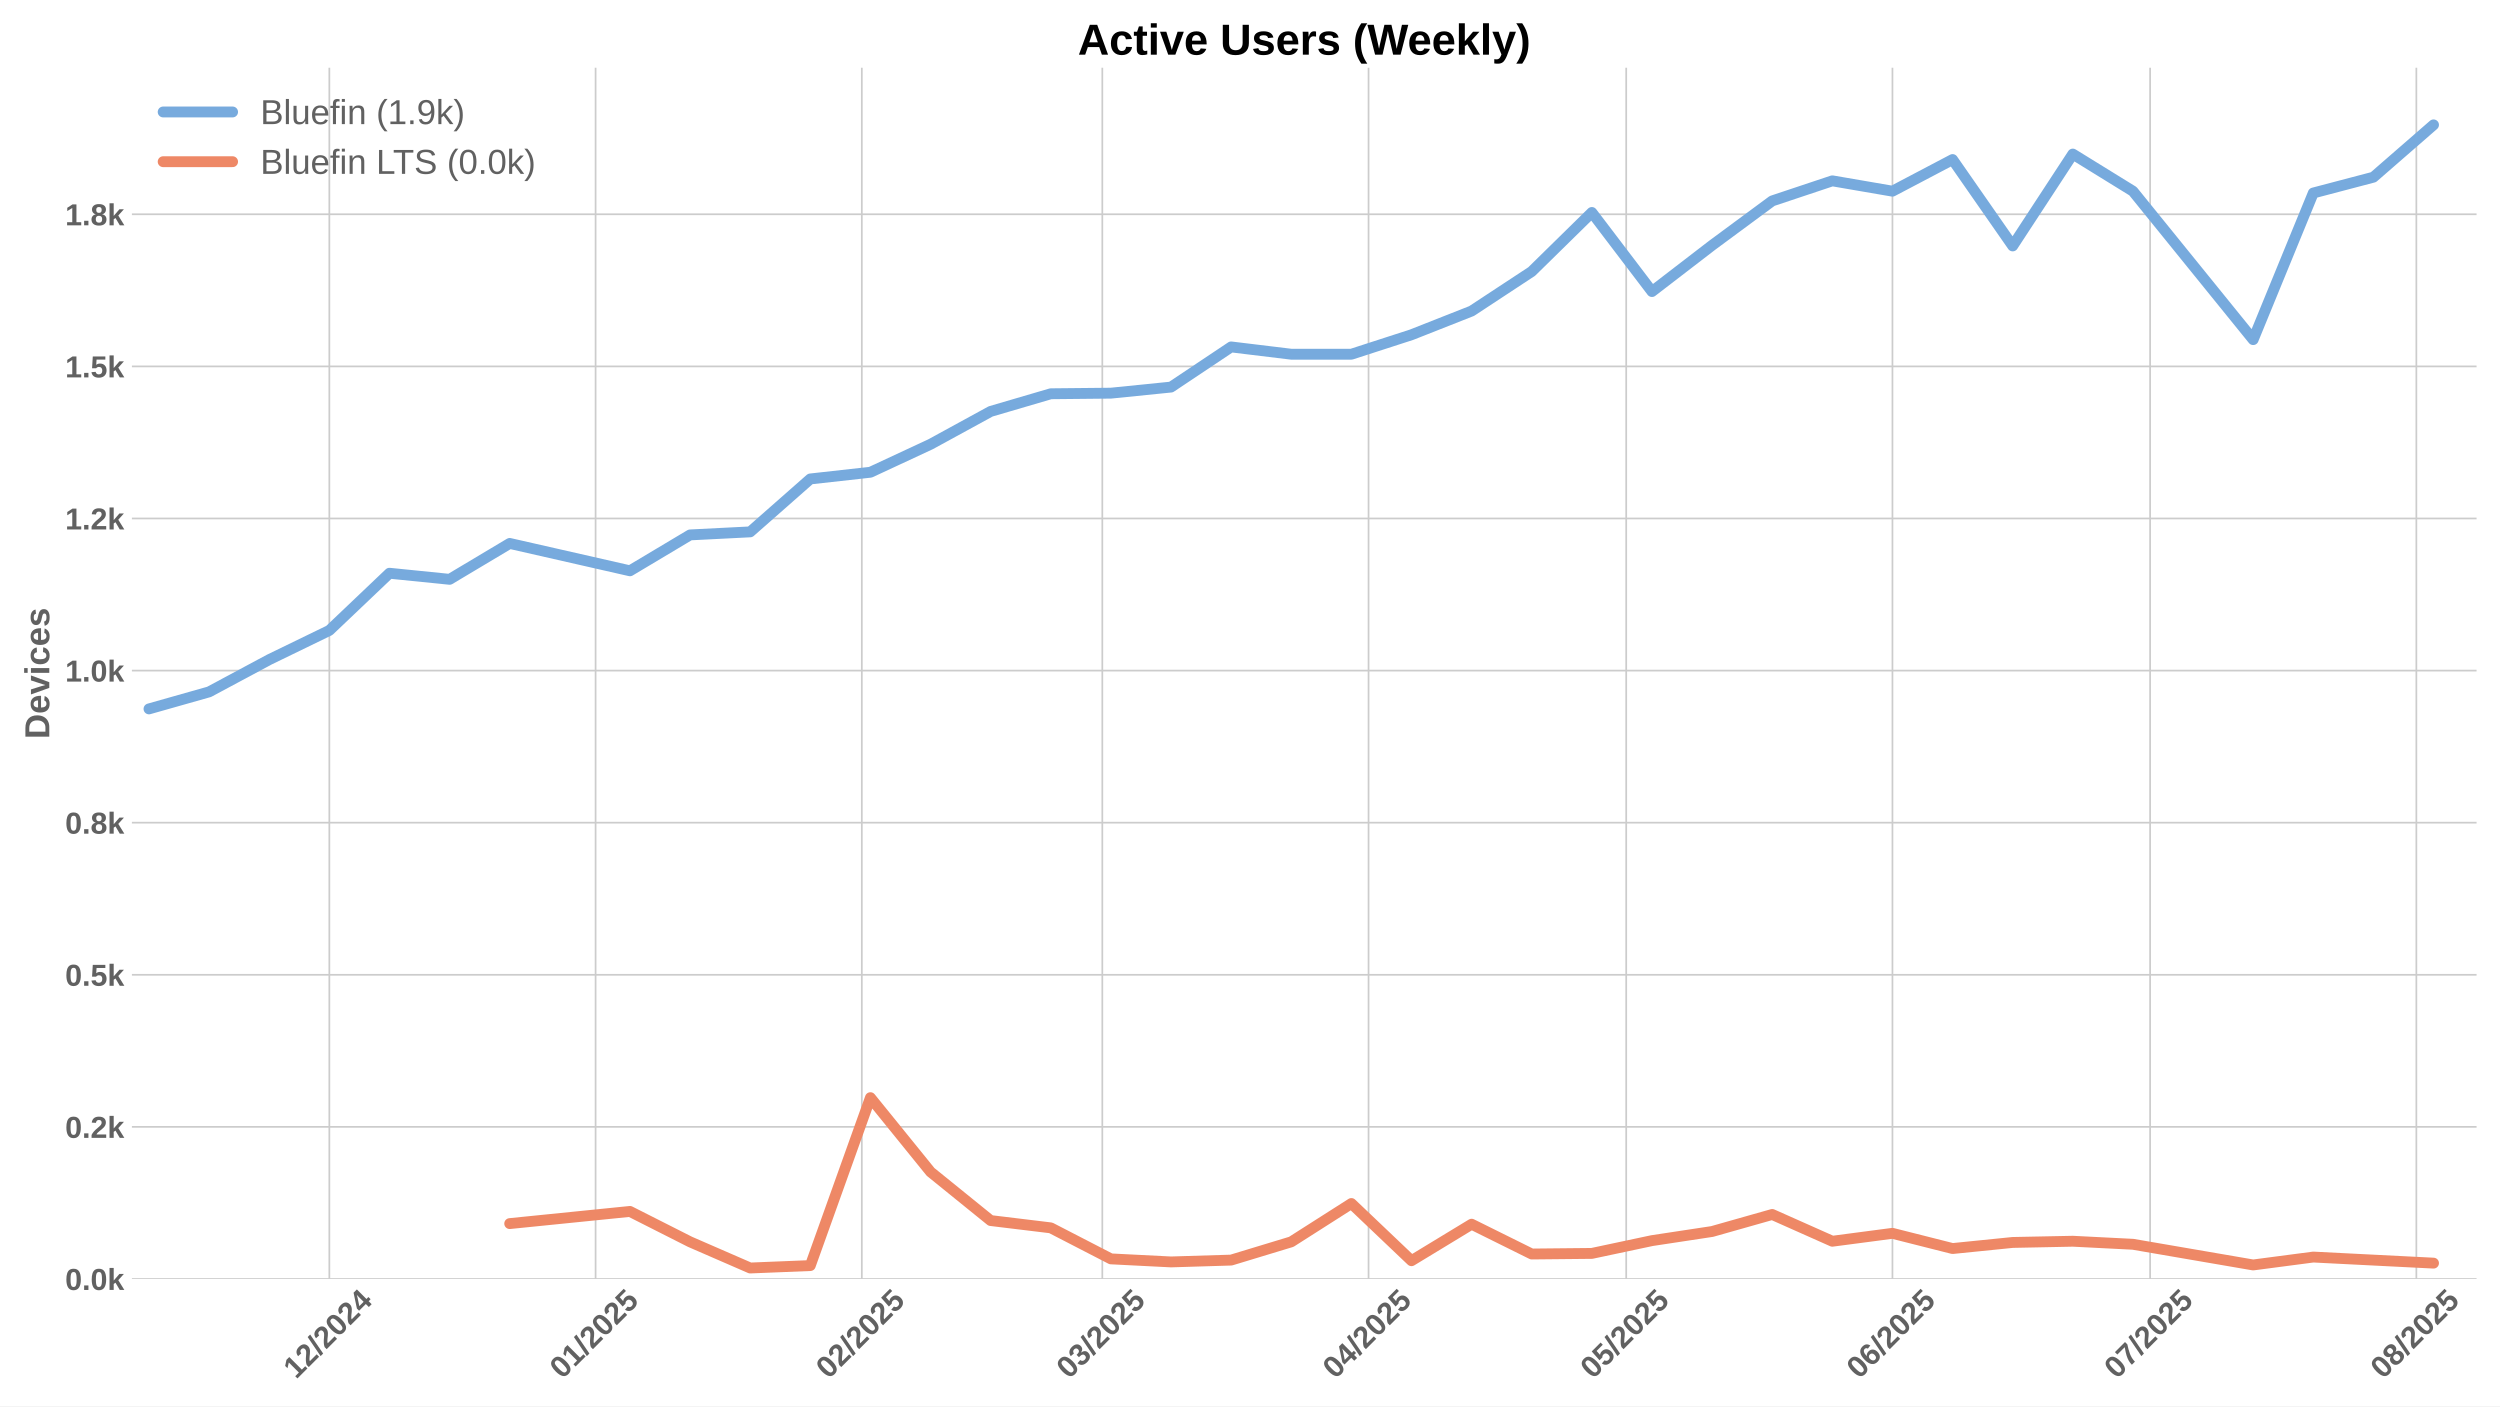
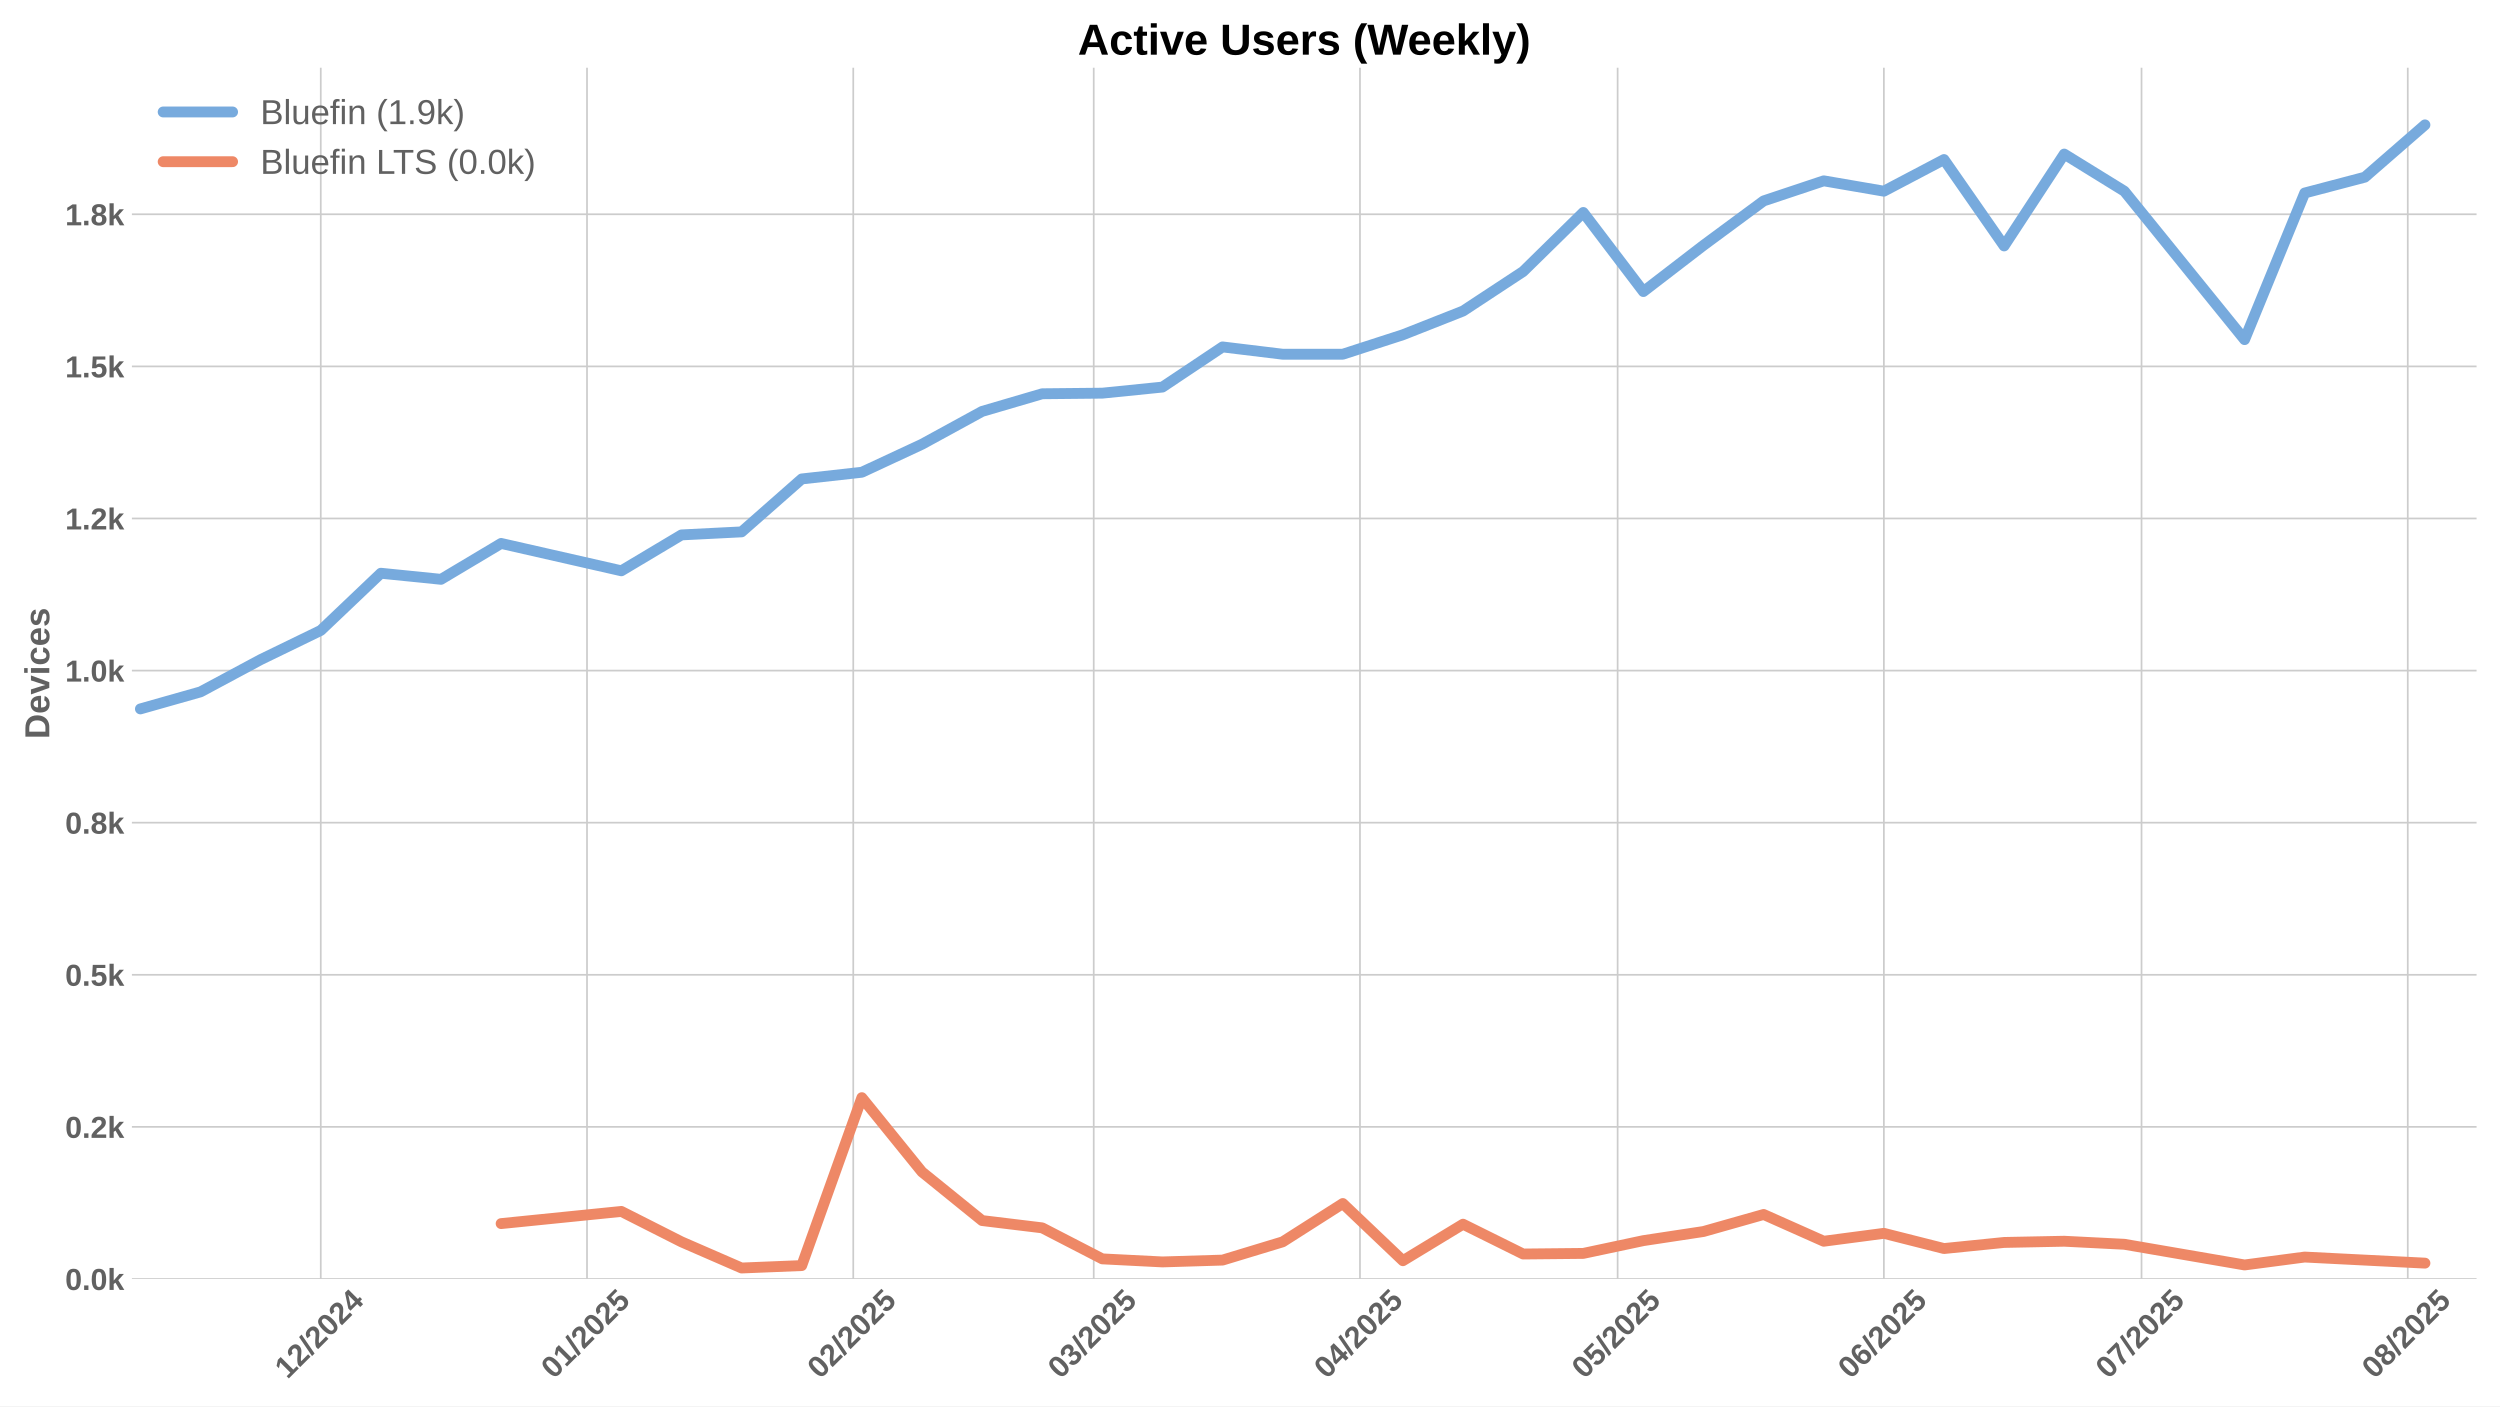
<svg xmlns="http://www.w3.org/2000/svg" xmlns:xlink="http://www.w3.org/1999/xlink" width="1152pt" height="648pt" viewBox="0 0 1152 648" version="1.1">
  <defs>
    <style type="text/css">*{stroke-linejoin: round; stroke-linecap: butt}</style>
  </defs>
  <g id="figure_1">
    <g id="patch_1">
      <path d="M 0 648  L 1152 648  L 1152 0  L 0 0  z " style="fill: #ffffff" />
    </g>
    <g id="axes_1">
      <g id="patch_2">
        <path d="M 60.78 589.343  L 1141.2 589.343  L 1141.2 31.2  L 60.78 31.2  z " style="fill: #ffffff" />
      </g>
      <g id="matplotlib.axis_1">
        <g id="xtick_1">
          <g id="line2d_1">
-             <path d="M 151.761 589.343  L 151.761 31.2  " clip-path="url(#p791be598cd)" style="fill: none; stroke: #cccccc; stroke-width: 0.8; stroke-linecap: round" />
+             <path d="M 147.808 589.343  L 147.808 31.2  " clip-path="url(#p560e3cea81)" style="fill: none; stroke: #cccccc; stroke-width: 0.8; stroke-linecap: round" />
          </g>
          <g id="line2d_2" />
          <g id="text_1">
-             <g style="fill: #616161" transform="translate(136.4311 635.7977) rotate(-45) scale(0.14 -0.14)">
+             <g style="fill: #616161" transform="translate(132.4773 635.7977) rotate(-45) scale(0.14 -0.14)">
              <defs>
                <path id="LiberationSans-Bold-31" d="M 403 0  L 403 653  L 1494 653  L 1494 3656  L 438 2997  L 438 3688  L 1541 4403  L 2372 4403  L 2372 653  L 3381 653  L 3381 0  L 403 0  z " transform="scale(0.015625)" />
                <path id="LiberationSans-Bold-32" d="M 222 0  L 222 609  Q 394 988 711 1347  Q 1028 1706 1509 2097  Q 1972 2472 2158 2715  Q 2344 2959 2344 3194  Q 2344 3769 1766 3769  Q 1484 3769 1336 3617  Q 1188 3466 1144 3163  L 259 3213  Q 334 3825 717 4147  Q 1100 4469 1759 4469  Q 2472 4469 2853 4144  Q 3234 3819 3234 3231  Q 3234 2922 3112 2672  Q 2991 2422 2800 2211  Q 2609 2000 2376 1815  Q 2144 1631 1925 1456  Q 1706 1281 1526 1103  Q 1347 925 1259 722  L 3303 722  L 3303 0  L 222 0  z " transform="scale(0.015625)" />
                <path id="LiberationSans-Bold-2f" d="M 63 -128  L 972 4638  L 1716 4638  L 822 -128  L 63 -128  z " transform="scale(0.015625)" />
                <path id="LiberationSans-Bold-30" d="M 3297 2203  Q 3297 1088 2914 512  Q 2531 -63 1766 -63  Q 253 -63 253 2203  Q 253 2994 418 3494  Q 584 3994 915 4231  Q 1247 4469 1791 4469  Q 2572 4469 2934 3903  Q 3297 3338 3297 2203  z M 2416 2203  Q 2416 2813 2356 3150  Q 2297 3488 2165 3634  Q 2034 3781 1784 3781  Q 1519 3781 1383 3632  Q 1247 3484 1189 3148  Q 1131 2813 1131 2203  Q 1131 1600 1192 1261  Q 1253 922 1386 775  Q 1519 628 1772 628  Q 2022 628 2158 783  Q 2294 938 2355 1278  Q 2416 1619 2416 2203  z " transform="scale(0.015625)" />
                <path id="LiberationSans-Bold-34" d="M 2938 897  L 2938 0  L 2100 0  L 2100 897  L 97 897  L 97 1556  L 1956 4403  L 2938 4403  L 2938 1550  L 3525 1550  L 3525 897  L 2938 897  z M 2100 2991  Q 2100 3159 2111 3356  Q 2122 3553 2128 3609  Q 2047 3434 1834 3103  L 813 1550  L 2100 1550  L 2100 2991  z " transform="scale(0.015625)" />
              </defs>
              <use xlink:href="#LiberationSans-Bold-31" />
              <use xlink:href="#LiberationSans-Bold-32" transform="translate(55.61523 0)" />
              <use xlink:href="#LiberationSans-Bold-2f" transform="translate(111.2305 0)" />
              <use xlink:href="#LiberationSans-Bold-32" transform="translate(139.0137 0)" />
              <use xlink:href="#LiberationSans-Bold-30" transform="translate(194.6289 0)" />
              <use xlink:href="#LiberationSans-Bold-32" transform="translate(250.2441 0)" />
              <use xlink:href="#LiberationSans-Bold-34" transform="translate(305.8594 0)" />
            </g>
          </g>
        </g>
        <g id="xtick_2">
          <g id="line2d_3">
-             <path d="M 274.446 589.343  L 274.446 31.2  " clip-path="url(#p791be598cd)" style="fill: none; stroke: #cccccc; stroke-width: 0.8; stroke-linecap: round" />
+             <path d="M 270.493 589.343  L 270.493 31.2  " clip-path="url(#p560e3cea81)" style="fill: none; stroke: #cccccc; stroke-width: 0.8; stroke-linecap: round" />
          </g>
          <g id="line2d_4" />
          <g id="text_2">
-             <g style="fill: #616161" transform="translate(259.1161 635.7977) rotate(-45) scale(0.14 -0.14)">
+             <g style="fill: #616161" transform="translate(255.1623 635.7977) rotate(-45) scale(0.14 -0.14)">
              <defs>
                <path id="LiberationSans-Bold-35" d="M 3381 1466  Q 3381 766 2945 351  Q 2509 -63 1750 -63  Q 1088 -63 689 235  Q 291 534 197 1100  L 1075 1172  Q 1144 891 1319 762  Q 1494 634 1759 634  Q 2088 634 2283 843  Q 2478 1053 2478 1447  Q 2478 1794 2293 2001  Q 2109 2209 1778 2209  Q 1413 2209 1181 1925  L 325 1925  L 478 4403  L 3125 4403  L 3125 3750  L 1275 3750  L 1203 2638  Q 1522 2919 2000 2919  Q 2628 2919 3004 2528  Q 3381 2138 3381 1466  z " transform="scale(0.015625)" />
              </defs>
              <use xlink:href="#LiberationSans-Bold-30" />
              <use xlink:href="#LiberationSans-Bold-31" transform="translate(55.61523 0)" />
              <use xlink:href="#LiberationSans-Bold-2f" transform="translate(111.2305 0)" />
              <use xlink:href="#LiberationSans-Bold-32" transform="translate(139.0137 0)" />
              <use xlink:href="#LiberationSans-Bold-30" transform="translate(194.6289 0)" />
              <use xlink:href="#LiberationSans-Bold-32" transform="translate(250.2441 0)" />
              <use xlink:href="#LiberationSans-Bold-35" transform="translate(305.8594 0)" />
            </g>
          </g>
        </g>
        <g id="xtick_3">
          <g id="line2d_5">
-             <path d="M 397.131 589.343  L 397.131 31.2  " clip-path="url(#p791be598cd)" style="fill: none; stroke: #cccccc; stroke-width: 0.8; stroke-linecap: round" />
+             <path d="M 393.178 589.343  L 393.178 31.2  " clip-path="url(#p560e3cea81)" style="fill: none; stroke: #cccccc; stroke-width: 0.8; stroke-linecap: round" />
          </g>
          <g id="line2d_6" />
          <g id="text_3">
-             <g style="fill: #616161" transform="translate(381.8012 635.7977) rotate(-45) scale(0.14 -0.14)">
+             <g style="fill: #616161" transform="translate(377.8474 635.7977) rotate(-45) scale(0.14 -0.14)">
              <use xlink:href="#LiberationSans-Bold-30" />
              <use xlink:href="#LiberationSans-Bold-32" transform="translate(55.61523 0)" />
              <use xlink:href="#LiberationSans-Bold-2f" transform="translate(111.2305 0)" />
              <use xlink:href="#LiberationSans-Bold-32" transform="translate(139.0137 0)" />
              <use xlink:href="#LiberationSans-Bold-30" transform="translate(194.6289 0)" />
              <use xlink:href="#LiberationSans-Bold-32" transform="translate(250.2441 0)" />
              <use xlink:href="#LiberationSans-Bold-35" transform="translate(305.8594 0)" />
            </g>
          </g>
        </g>
        <g id="xtick_4">
          <g id="line2d_7">
-             <path d="M 507.944 589.343  L 507.944 31.2  " clip-path="url(#p791be598cd)" style="fill: none; stroke: #cccccc; stroke-width: 0.8; stroke-linecap: round" />
+             <path d="M 503.99 589.343  L 503.99 31.2  " clip-path="url(#p560e3cea81)" style="fill: none; stroke: #cccccc; stroke-width: 0.8; stroke-linecap: round" />
          </g>
          <g id="line2d_8" />
          <g id="text_4">
-             <g style="fill: #616161" transform="translate(492.6135 635.7977) rotate(-45) scale(0.14 -0.14)">
+             <g style="fill: #616161" transform="translate(488.6597 635.7977) rotate(-45) scale(0.14 -0.14)">
              <defs>
                <path id="LiberationSans-Bold-33" d="M 3328 1222  Q 3328 603 2922 265  Q 2516 -72 1766 -72  Q 1056 -72 637 254  Q 219 581 147 1197  L 1041 1275  Q 1125 641 1763 641  Q 2078 641 2253 797  Q 2428 953 2428 1275  Q 2428 1569 2215 1725  Q 2003 1881 1584 1881  L 1278 1881  L 1278 2591  L 1566 2591  Q 1944 2591 2134 2745  Q 2325 2900 2325 3188  Q 2325 3459 2173 3614  Q 2022 3769 1731 3769  Q 1459 3769 1292 3619  Q 1125 3469 1100 3194  L 222 3256  Q 291 3825 694 4147  Q 1097 4469 1747 4469  Q 2438 4469 2827 4158  Q 3216 3847 3216 3297  Q 3216 2884 2973 2618  Q 2731 2353 2275 2266  L 2275 2253  Q 2781 2194 3054 1920  Q 3328 1647 3328 1222  z " transform="scale(0.015625)" />
              </defs>
              <use xlink:href="#LiberationSans-Bold-30" />
              <use xlink:href="#LiberationSans-Bold-33" transform="translate(55.61523 0)" />
              <use xlink:href="#LiberationSans-Bold-2f" transform="translate(111.2305 0)" />
              <use xlink:href="#LiberationSans-Bold-32" transform="translate(139.0137 0)" />
              <use xlink:href="#LiberationSans-Bold-30" transform="translate(194.6289 0)" />
              <use xlink:href="#LiberationSans-Bold-32" transform="translate(250.2441 0)" />
              <use xlink:href="#LiberationSans-Bold-35" transform="translate(305.8594 0)" />
            </g>
          </g>
        </g>
        <g id="xtick_5">
          <g id="line2d_9">
-             <path d="M 630.629 589.343  L 630.629 31.2  " clip-path="url(#p791be598cd)" style="fill: none; stroke: #cccccc; stroke-width: 0.8; stroke-linecap: round" />
+             <path d="M 626.675 589.343  L 626.675 31.2  " clip-path="url(#p560e3cea81)" style="fill: none; stroke: #cccccc; stroke-width: 0.8; stroke-linecap: round" />
          </g>
          <g id="line2d_10" />
          <g id="text_5">
-             <g style="fill: #616161" transform="translate(615.2985 635.7977) rotate(-45) scale(0.14 -0.14)">
+             <g style="fill: #616161" transform="translate(611.3447 635.7977) rotate(-45) scale(0.14 -0.14)">
              <use xlink:href="#LiberationSans-Bold-30" />
              <use xlink:href="#LiberationSans-Bold-34" transform="translate(55.61523 0)" />
              <use xlink:href="#LiberationSans-Bold-2f" transform="translate(111.2305 0)" />
              <use xlink:href="#LiberationSans-Bold-32" transform="translate(139.0137 0)" />
              <use xlink:href="#LiberationSans-Bold-30" transform="translate(194.6289 0)" />
              <use xlink:href="#LiberationSans-Bold-32" transform="translate(250.2441 0)" />
              <use xlink:href="#LiberationSans-Bold-35" transform="translate(305.8594 0)" />
            </g>
          </g>
        </g>
        <g id="xtick_6">
          <g id="line2d_11">
-             <path d="M 749.356 589.343  L 749.356 31.2  " clip-path="url(#p791be598cd)" style="fill: none; stroke: #cccccc; stroke-width: 0.8; stroke-linecap: round" />
+             <path d="M 745.402 589.343  L 745.402 31.2  " clip-path="url(#p560e3cea81)" style="fill: none; stroke: #cccccc; stroke-width: 0.8; stroke-linecap: round" />
          </g>
          <g id="line2d_12" />
          <g id="text_6">
-             <g style="fill: #616161" transform="translate(734.026 635.7977) rotate(-45) scale(0.14 -0.14)">
+             <g style="fill: #616161" transform="translate(730.0722 635.7977) rotate(-45) scale(0.14 -0.14)">
              <use xlink:href="#LiberationSans-Bold-30" />
              <use xlink:href="#LiberationSans-Bold-35" transform="translate(55.61523 0)" />
              <use xlink:href="#LiberationSans-Bold-2f" transform="translate(111.2305 0)" />
              <use xlink:href="#LiberationSans-Bold-32" transform="translate(139.0137 0)" />
              <use xlink:href="#LiberationSans-Bold-30" transform="translate(194.6289 0)" />
              <use xlink:href="#LiberationSans-Bold-32" transform="translate(250.2441 0)" />
              <use xlink:href="#LiberationSans-Bold-35" transform="translate(305.8594 0)" />
            </g>
          </g>
        </g>
        <g id="xtick_7">
          <g id="line2d_13">
-             <path d="M 872.041 589.343  L 872.041 31.2  " clip-path="url(#p791be598cd)" style="fill: none; stroke: #cccccc; stroke-width: 0.8; stroke-linecap: round" />
+             <path d="M 868.088 589.343  L 868.088 31.2  " clip-path="url(#p560e3cea81)" style="fill: none; stroke: #cccccc; stroke-width: 0.8; stroke-linecap: round" />
          </g>
          <g id="line2d_14" />
          <g id="text_7">
-             <g style="fill: #616161" transform="translate(856.7111 635.7977) rotate(-45) scale(0.14 -0.14)">
+             <g style="fill: #616161" transform="translate(852.7573 635.7977) rotate(-45) scale(0.14 -0.14)">
              <defs>
                <path id="LiberationSans-Bold-36" d="M 3328 1441  Q 3328 738 2934 337  Q 2541 -63 1847 -63  Q 1069 -63 651 482  Q 234 1028 234 2100  Q 234 3278 657 3873  Q 1081 4469 1869 4469  Q 2428 4469 2751 4222  Q 3075 3975 3209 3456  L 2381 3341  Q 2263 3775 1850 3775  Q 1497 3775 1295 3422  Q 1094 3069 1094 2350  Q 1234 2584 1484 2709  Q 1734 2834 2050 2834  Q 2641 2834 2984 2459  Q 3328 2084 3328 1441  z M 2447 1416  Q 2447 1791 2273 1989  Q 2100 2188 1797 2188  Q 1506 2188 1331 2002  Q 1156 1816 1156 1509  Q 1156 1125 1339 873  Q 1522 622 1819 622  Q 2116 622 2281 833  Q 2447 1044 2447 1416  z " transform="scale(0.015625)" />
              </defs>
              <use xlink:href="#LiberationSans-Bold-30" />
              <use xlink:href="#LiberationSans-Bold-36" transform="translate(55.61523 0)" />
              <use xlink:href="#LiberationSans-Bold-2f" transform="translate(111.2305 0)" />
              <use xlink:href="#LiberationSans-Bold-32" transform="translate(139.0137 0)" />
              <use xlink:href="#LiberationSans-Bold-30" transform="translate(194.6289 0)" />
              <use xlink:href="#LiberationSans-Bold-32" transform="translate(250.2441 0)" />
              <use xlink:href="#LiberationSans-Bold-35" transform="translate(305.8594 0)" />
            </g>
          </g>
        </g>
        <g id="xtick_8">
          <g id="line2d_15">
-             <path d="M 990.769 589.343  L 990.769 31.2  " clip-path="url(#p791be598cd)" style="fill: none; stroke: #cccccc; stroke-width: 0.8; stroke-linecap: round" />
+             <path d="M 986.815 589.343  L 986.815 31.2  " clip-path="url(#p560e3cea81)" style="fill: none; stroke: #cccccc; stroke-width: 0.8; stroke-linecap: round" />
          </g>
          <g id="line2d_16" />
          <g id="text_8">
-             <g style="fill: #616161" transform="translate(975.4385 635.7977) rotate(-45) scale(0.14 -0.14)">
+             <g style="fill: #616161" transform="translate(971.4847 635.7977) rotate(-45) scale(0.14 -0.14)">
              <defs>
                <path id="LiberationSans-Bold-37" d="M 3278 3706  Q 2981 3238 2717 2797  Q 2453 2356 2256 1911  Q 2059 1466 1945 995  Q 1831 525 1831 0  L 916 0  Q 916 550 1059 1064  Q 1203 1578 1475 2111  Q 1747 2644 2463 3681  L 275 3681  L 275 4403  L 3278 4403  L 3278 3706  z " transform="scale(0.015625)" />
              </defs>
              <use xlink:href="#LiberationSans-Bold-30" />
              <use xlink:href="#LiberationSans-Bold-37" transform="translate(55.61523 0)" />
              <use xlink:href="#LiberationSans-Bold-2f" transform="translate(111.2305 0)" />
              <use xlink:href="#LiberationSans-Bold-32" transform="translate(139.0137 0)" />
              <use xlink:href="#LiberationSans-Bold-30" transform="translate(194.6289 0)" />
              <use xlink:href="#LiberationSans-Bold-32" transform="translate(250.2441 0)" />
              <use xlink:href="#LiberationSans-Bold-35" transform="translate(305.8594 0)" />
            </g>
          </g>
        </g>
        <g id="xtick_9">
          <g id="line2d_17">
-             <path d="M 1113.454 589.343  L 1113.454 31.2  " clip-path="url(#p791be598cd)" style="fill: none; stroke: #cccccc; stroke-width: 0.8; stroke-linecap: round" />
+             <path d="M 1109.5 589.343  L 1109.5 31.2  " clip-path="url(#p560e3cea81)" style="fill: none; stroke: #cccccc; stroke-width: 0.8; stroke-linecap: round" />
          </g>
          <g id="line2d_18" />
          <g id="text_9">
-             <g style="fill: #616161" transform="translate(1098.124 635.7977) rotate(-45) scale(0.14 -0.14)">
+             <g style="fill: #616161" transform="translate(1094.17 635.7977) rotate(-45) scale(0.14 -0.14)">
              <defs>
                <path id="LiberationSans-Bold-38" d="M 3363 1241  Q 3363 622 2953 279  Q 2544 -63 1784 -63  Q 1031 -63 617 278  Q 203 619 203 1234  Q 203 1656 447 1945  Q 691 2234 1100 2303  L 1100 2316  Q 744 2394 525 2669  Q 306 2944 306 3303  Q 306 3844 689 4156  Q 1072 4469 1772 4469  Q 2488 4469 2870 4164  Q 3253 3859 3253 3297  Q 3253 2938 3036 2666  Q 2819 2394 2453 2322  L 2453 2309  Q 2878 2241 3120 1961  Q 3363 1681 3363 1241  z M 2350 3250  Q 2350 3563 2206 3708  Q 2063 3853 1772 3853  Q 1203 3853 1203 3250  Q 1203 2619 1778 2619  Q 2066 2619 2208 2766  Q 2350 2913 2350 3250  z M 2453 1313  Q 2453 2003 1766 2003  Q 1447 2003 1276 1822  Q 1106 1641 1106 1300  Q 1106 913 1275 734  Q 1444 556 1791 556  Q 2131 556 2292 734  Q 2453 913 2453 1313  z " transform="scale(0.015625)" />
              </defs>
              <use xlink:href="#LiberationSans-Bold-30" />
              <use xlink:href="#LiberationSans-Bold-38" transform="translate(55.61523 0)" />
              <use xlink:href="#LiberationSans-Bold-2f" transform="translate(111.2305 0)" />
              <use xlink:href="#LiberationSans-Bold-32" transform="translate(139.0137 0)" />
              <use xlink:href="#LiberationSans-Bold-30" transform="translate(194.6289 0)" />
              <use xlink:href="#LiberationSans-Bold-32" transform="translate(250.2441 0)" />
              <use xlink:href="#LiberationSans-Bold-35" transform="translate(305.8594 0)" />
            </g>
          </g>
        </g>
      </g>
      <g id="matplotlib.axis_2">
        <g id="ytick_1">
          <g id="line2d_19">
-             <path d="M 60.78 589.343  L 1141.2 589.343  " clip-path="url(#p791be598cd)" style="fill: none; stroke: #cccccc; stroke-width: 0.8; stroke-linecap: round" />
+             <path d="M 60.78 589.343  L 1141.2 589.343  " clip-path="url(#p560e3cea81)" style="fill: none; stroke: #cccccc; stroke-width: 0.8; stroke-linecap: round" />
          </g>
          <g id="line2d_20" />
          <g id="text_10">
            <g style="fill: #616161" transform="translate(30.03469 594.416) scale(0.14 -0.14)">
              <defs>
                <path id="LiberationSans-Bold-2e" d="M 434 0  L 434 953  L 1338 953  L 1338 0  L 434 0  z " transform="scale(0.015625)" />
                <path id="LiberationSans-Bold-6b" d="M 2606 0  L 1703 1531  L 1325 1269  L 1325 0  L 447 0  L 447 4638  L 1325 4638  L 1325 1981  L 2531 3381  L 3475 3381  L 2288 2063  L 3566 0  L 2606 0  z " transform="scale(0.015625)" />
              </defs>
              <use xlink:href="#LiberationSans-Bold-30" />
              <use xlink:href="#LiberationSans-Bold-2e" transform="translate(55.61523 0)" />
              <use xlink:href="#LiberationSans-Bold-30" transform="translate(83.39844 0)" />
              <use xlink:href="#LiberationSans-Bold-6b" transform="translate(139.0137 0)" />
            </g>
          </g>
        </g>
        <g id="ytick_2">
          <g id="line2d_21">
-             <path d="M 60.78 519.258  L 1141.2 519.258  " clip-path="url(#p791be598cd)" style="fill: none; stroke: #cccccc; stroke-width: 0.8; stroke-linecap: round" />
+             <path d="M 60.78 519.258  L 1141.2 519.258  " clip-path="url(#p560e3cea81)" style="fill: none; stroke: #cccccc; stroke-width: 0.8; stroke-linecap: round" />
          </g>
          <g id="line2d_22" />
          <g id="text_11">
            <g style="fill: #616161" transform="translate(30.03469 524.331) scale(0.14 -0.14)">
              <use xlink:href="#LiberationSans-Bold-30" />
              <use xlink:href="#LiberationSans-Bold-2e" transform="translate(55.61523 0)" />
              <use xlink:href="#LiberationSans-Bold-32" transform="translate(83.39844 0)" />
              <use xlink:href="#LiberationSans-Bold-6b" transform="translate(139.0137 0)" />
            </g>
          </g>
        </g>
        <g id="ytick_3">
          <g id="line2d_23">
-             <path d="M 60.78 449.173  L 1141.2 449.173  " clip-path="url(#p791be598cd)" style="fill: none; stroke: #cccccc; stroke-width: 0.8; stroke-linecap: round" />
+             <path d="M 60.78 449.173  L 1141.2 449.173  " clip-path="url(#p560e3cea81)" style="fill: none; stroke: #cccccc; stroke-width: 0.8; stroke-linecap: round" />
          </g>
          <g id="line2d_24" />
          <g id="text_12">
            <g style="fill: #616161" transform="translate(30.03469 454.2459) scale(0.14 -0.14)">
              <use xlink:href="#LiberationSans-Bold-30" />
              <use xlink:href="#LiberationSans-Bold-2e" transform="translate(55.61523 0)" />
              <use xlink:href="#LiberationSans-Bold-35" transform="translate(83.39844 0)" />
              <use xlink:href="#LiberationSans-Bold-6b" transform="translate(139.0137 0)" />
            </g>
          </g>
        </g>
        <g id="ytick_4">
          <g id="line2d_25">
-             <path d="M 60.78 379.088  L 1141.2 379.088  " clip-path="url(#p791be598cd)" style="fill: none; stroke: #cccccc; stroke-width: 0.8; stroke-linecap: round" />
+             <path d="M 60.78 379.088  L 1141.2 379.088  " clip-path="url(#p560e3cea81)" style="fill: none; stroke: #cccccc; stroke-width: 0.8; stroke-linecap: round" />
          </g>
          <g id="line2d_26" />
          <g id="text_13">
            <g style="fill: #616161" transform="translate(30.03469 384.1609) scale(0.14 -0.14)">
              <use xlink:href="#LiberationSans-Bold-30" />
              <use xlink:href="#LiberationSans-Bold-2e" transform="translate(55.61523 0)" />
              <use xlink:href="#LiberationSans-Bold-38" transform="translate(83.39844 0)" />
              <use xlink:href="#LiberationSans-Bold-6b" transform="translate(139.0137 0)" />
            </g>
          </g>
        </g>
        <g id="ytick_5">
          <g id="line2d_27">
-             <path d="M 60.78 309.003  L 1141.2 309.003  " clip-path="url(#p791be598cd)" style="fill: none; stroke: #cccccc; stroke-width: 0.8; stroke-linecap: round" />
+             <path d="M 60.78 309.003  L 1141.2 309.003  " clip-path="url(#p560e3cea81)" style="fill: none; stroke: #cccccc; stroke-width: 0.8; stroke-linecap: round" />
          </g>
          <g id="line2d_28" />
          <g id="text_14">
            <g style="fill: #616161" transform="translate(30.03469 314.0759) scale(0.14 -0.14)">
              <use xlink:href="#LiberationSans-Bold-31" />
              <use xlink:href="#LiberationSans-Bold-2e" transform="translate(55.61523 0)" />
              <use xlink:href="#LiberationSans-Bold-30" transform="translate(83.39844 0)" />
              <use xlink:href="#LiberationSans-Bold-6b" transform="translate(139.0137 0)" />
            </g>
          </g>
        </g>
        <g id="ytick_6">
          <g id="line2d_29">
-             <path d="M 60.78 238.918  L 1141.2 238.918  " clip-path="url(#p791be598cd)" style="fill: none; stroke: #cccccc; stroke-width: 0.8; stroke-linecap: round" />
+             <path d="M 60.78 238.918  L 1141.2 238.918  " clip-path="url(#p560e3cea81)" style="fill: none; stroke: #cccccc; stroke-width: 0.8; stroke-linecap: round" />
          </g>
          <g id="line2d_30" />
          <g id="text_15">
            <g style="fill: #616161" transform="translate(30.03469 243.9908) scale(0.14 -0.14)">
              <use xlink:href="#LiberationSans-Bold-31" />
              <use xlink:href="#LiberationSans-Bold-2e" transform="translate(55.61523 0)" />
              <use xlink:href="#LiberationSans-Bold-32" transform="translate(83.39844 0)" />
              <use xlink:href="#LiberationSans-Bold-6b" transform="translate(139.0137 0)" />
            </g>
          </g>
        </g>
        <g id="ytick_7">
          <g id="line2d_31">
-             <path d="M 60.78 168.833  L 1141.2 168.833  " clip-path="url(#p791be598cd)" style="fill: none; stroke: #cccccc; stroke-width: 0.8; stroke-linecap: round" />
+             <path d="M 60.78 168.833  L 1141.2 168.833  " clip-path="url(#p560e3cea81)" style="fill: none; stroke: #cccccc; stroke-width: 0.8; stroke-linecap: round" />
          </g>
          <g id="line2d_32" />
          <g id="text_16">
            <g style="fill: #616161" transform="translate(30.03469 173.9058) scale(0.14 -0.14)">
              <use xlink:href="#LiberationSans-Bold-31" />
              <use xlink:href="#LiberationSans-Bold-2e" transform="translate(55.61523 0)" />
              <use xlink:href="#LiberationSans-Bold-35" transform="translate(83.39844 0)" />
              <use xlink:href="#LiberationSans-Bold-6b" transform="translate(139.0137 0)" />
            </g>
          </g>
        </g>
        <g id="ytick_8">
          <g id="line2d_33">
-             <path d="M 60.78 98.748  L 1141.2 98.748  " clip-path="url(#p791be598cd)" style="fill: none; stroke: #cccccc; stroke-width: 0.8; stroke-linecap: round" />
+             <path d="M 60.78 98.748  L 1141.2 98.748  " clip-path="url(#p560e3cea81)" style="fill: none; stroke: #cccccc; stroke-width: 0.8; stroke-linecap: round" />
          </g>
          <g id="line2d_34" />
          <g id="text_17">
            <g style="fill: #616161" transform="translate(30.03469 103.8208) scale(0.14 -0.14)">
              <use xlink:href="#LiberationSans-Bold-31" />
              <use xlink:href="#LiberationSans-Bold-2e" transform="translate(55.61523 0)" />
              <use xlink:href="#LiberationSans-Bold-38" transform="translate(83.39844 0)" />
              <use xlink:href="#LiberationSans-Bold-6b" transform="translate(139.0137 0)" />
            </g>
          </g>
        </g>
        <g id="text_18">
          <g style="fill: #616161" transform="translate(22.71469 340.5153) rotate(-90) scale(0.16 -0.16)">
            <defs>
              <path id="LiberationSans-Bold-44" d="M 4353 2234  Q 4353 1553 4086 1045  Q 3819 538 3330 269  Q 2841 0 2209 0  L 428 0  L 428 4403  L 2022 4403  Q 3134 4403 3743 3842  Q 4353 3281 4353 2234  z M 3425 2234  Q 3425 2944 3056 3317  Q 2688 3691 2003 3691  L 1350 3691  L 1350 713  L 2131 713  Q 2725 713 3075 1122  Q 3425 1531 3425 2234  z " transform="scale(0.015625)" />
              <path id="LiberationSans-Bold-65" d="M 1831 -63  Q 1069 -63 659 389  Q 250 841 250 1706  Q 250 2544 665 2994  Q 1081 3444 1844 3444  Q 2572 3444 2956 2961  Q 3341 2478 3341 1547  L 3341 1522  L 1172 1522  Q 1172 1028 1355 776  Q 1538 525 1875 525  Q 2341 525 2463 928  L 3291 856  Q 2931 -63 1831 -63  z M 1831 2891  Q 1522 2891 1355 2675  Q 1188 2459 1178 2072  L 2491 2072  Q 2466 2481 2294 2686  Q 2122 2891 1831 2891  z " transform="scale(0.015625)" />
              <path id="LiberationSans-Bold-76" d="M 2284 0  L 1234 0  L 25 3381  L 953 3381  L 1544 1491  Q 1591 1334 1766 709  Q 1797 838 1894 1159  Q 1991 1481 2613 3381  L 3531 3381  L 2284 0  z " transform="scale(0.015625)" />
              <path id="LiberationSans-Bold-69" d="M 447 3991  L 447 4638  L 1325 4638  L 1325 3991  L 447 3991  z M 447 0  L 447 3381  L 1325 3381  L 1325 0  L 447 0  z " transform="scale(0.015625)" />
              <path id="LiberationSans-Bold-63" d="M 1856 -63  Q 1088 -63 669 395  Q 250 853 250 1672  Q 250 2509 672 2976  Q 1094 3444 1869 3444  Q 2466 3444 2856 3144  Q 3247 2844 3347 2316  L 2463 2272  Q 2425 2531 2275 2686  Q 2125 2841 1850 2841  Q 1172 2841 1172 1706  Q 1172 538 1863 538  Q 2113 538 2281 695  Q 2450 853 2491 1166  L 3372 1125  Q 3325 778 3123 506  Q 2922 234 2594 85  Q 2266 -63 1856 -63  z " transform="scale(0.015625)" />
              <path id="LiberationSans-Bold-73" d="M 3297 988  Q 3297 497 2895 217  Q 2494 -63 1784 -63  Q 1088 -63 717 157  Q 347 378 225 844  L 997 959  Q 1063 719 1223 619  Q 1384 519 1784 519  Q 2153 519 2322 612  Q 2491 706 2491 906  Q 2491 1069 2355 1164  Q 2219 1259 1894 1325  Q 1150 1472 890 1598  Q 631 1725 495 1926  Q 359 2128 359 2422  Q 359 2906 732 3176  Q 1106 3447 1791 3447  Q 2394 3447 2761 3212  Q 3128 2978 3219 2534  L 2441 2453  Q 2403 2659 2256 2761  Q 2109 2863 1791 2863  Q 1478 2863 1322 2783  Q 1166 2703 1166 2516  Q 1166 2369 1286 2283  Q 1406 2197 1691 2141  Q 2088 2059 2395 1973  Q 2703 1888 2889 1769  Q 3075 1650 3186 1464  Q 3297 1278 3297 988  z " transform="scale(0.015625)" />
            </defs>
            <use xlink:href="#LiberationSans-Bold-44" />
            <use xlink:href="#LiberationSans-Bold-65" transform="translate(72.2168 0)" />
            <use xlink:href="#LiberationSans-Bold-76" transform="translate(127.832 0)" />
            <use xlink:href="#LiberationSans-Bold-69" transform="translate(183.4473 0)" />
            <use xlink:href="#LiberationSans-Bold-63" transform="translate(211.2305 0)" />
            <use xlink:href="#LiberationSans-Bold-65" transform="translate(266.8457 0)" />
            <use xlink:href="#LiberationSans-Bold-73" transform="translate(322.4609 0)" />
          </g>
        </g>
      </g>
      <g id="line2d_35">
-         <path d="M 68.652 326.664  L 96.355 318.815  L 124.058 303.957  L 151.761 290.501  L 179.464 264.149  L 207.168 266.952  L 234.871 250.412  L 290.277 263.027  L 317.98 246.487  L 345.683 245.086  L 373.386 220.696  L 401.089 217.612  L 428.792 204.717  L 456.495 189.578  L 484.198 181.448  L 511.901 181.168  L 539.604 178.365  L 567.308 159.862  L 595.011 163.226  L 622.714 163.226  L 650.417 154.255  L 678.12 143.322  L 705.823 125.1  L 733.526 97.907  L 761.229 134.351  L 788.932 113.045  L 816.635 92.58  L 844.338 83.329  L 872.041 88.095  L 899.744 73.517  L 927.448 113.326  L 955.151 70.994  L 982.854 88.095  L 1038.26 156.498  L 1065.963 88.936  L 1093.666 81.647  L 1121.369 57.538  " clip-path="url(#p791be598cd)" style="fill: none; stroke: #77aadd; stroke-width: 5; stroke-linecap: round" />
+         <path d="M 64.698 326.664  L 92.401 318.815  L 120.104 303.957  L 147.808 290.501  L 175.511 264.149  L 203.214 266.952  L 230.917 250.412  L 286.323 263.027  L 314.026 246.487  L 341.729 245.086  L 369.432 220.696  L 397.135 217.612  L 424.838 204.717  L 452.541 189.578  L 480.244 181.448  L 507.948 181.168  L 535.651 178.365  L 563.354 159.862  L 591.057 163.226  L 618.76 163.226  L 646.463 154.255  L 674.166 143.322  L 701.869 125.1  L 729.572 97.907  L 757.275 134.351  L 784.978 113.045  L 812.681 92.58  L 840.384 83.329  L 868.088 88.095  L 895.791 73.517  L 923.494 113.326  L 951.197 70.994  L 978.9 88.095  L 1034.306 156.498  L 1062.009 88.936  L 1089.712 81.647  L 1117.415 57.538  " clip-path="url(#p560e3cea81)" style="fill: none; stroke: #77aadd; stroke-width: 5; stroke-linecap: round" />
      </g>
      <g id="line2d_36">
-         <path d="M 234.871 563.832  L 290.277 558.225  L 317.98 572.242  L 345.683 584.297  L 373.386 583.176  L 401.089 505.802  L 428.792 540.003  L 456.495 562.431  L 484.198 565.795  L 511.901 580.092  L 539.604 581.494  L 567.308 580.653  L 595.011 572.242  L 622.714 554.581  L 650.417 580.933  L 678.12 564.113  L 705.823 577.849  L 733.526 577.569  L 761.229 571.682  L 788.932 567.477  L 816.635 559.627  L 844.338 571.962  L 872.041 568.318  L 899.744 575.326  L 927.448 572.523  L 955.151 571.962  L 982.854 573.364  L 1038.26 582.895  L 1065.963 579.251  L 1093.666 580.653  L 1121.369 582.054  " clip-path="url(#p791be598cd)" style="fill: none; stroke: #ee8866; stroke-width: 5; stroke-linecap: round" />
+         <path d="M 230.917 563.832  L 286.323 558.225  L 314.026 572.242  L 341.729 584.297  L 369.432 583.176  L 397.135 505.802  L 424.838 540.003  L 452.541 562.431  L 480.244 565.795  L 507.948 580.092  L 535.651 581.494  L 563.354 580.653  L 591.057 572.242  L 618.76 554.581  L 646.463 580.933  L 674.166 564.113  L 701.869 577.849  L 729.572 577.569  L 757.275 571.682  L 784.978 567.477  L 812.681 559.627  L 840.384 571.962  L 868.088 568.318  L 895.791 575.326  L 923.494 572.523  L 951.197 571.962  L 978.9 573.364  L 1034.306 582.895  L 1062.009 579.251  L 1089.712 580.653  L 1117.415 582.054  " clip-path="url(#p560e3cea81)" style="fill: none; stroke: #ee8866; stroke-width: 5; stroke-linecap: round" />
      </g>
      <g id="patch_3">
        <path d="M 60.78 589.343  L 60.78 31.2  " style="fill: none" />
      </g>
      <g id="patch_4">
        <path d="M 1141.2 589.343  L 1141.2 31.2  " style="fill: none" />
      </g>
      <g id="patch_5">
        <path d="M 60.78 589.343  L 1141.2 589.343  " style="fill: none" />
      </g>
      <g id="patch_6">
        <path d="M 60.78 31.2  L 1141.2 31.2  " style="fill: none" />
      </g>
      <g id="text_19">
        <g transform="translate(496.6791 25.2) scale(0.2 -0.2)">
          <defs>
            <path id="LiberationSans-Bold-41" d="M 3541 0  L 3150 1125  L 1472 1125  L 1081 0  L 159 0  L 1766 4403  L 2853 4403  L 4453 0  L 3541 0  z M 2309 3725  L 2291 3656  Q 2259 3544 2215 3400  Q 2172 3256 1678 1819  L 2944 1819  L 2509 3084  L 2375 3509  L 2309 3725  z " transform="scale(0.015625)" />
            <path id="LiberationSans-Bold-74" d="M 1313 -56  Q 925 -56 715 155  Q 506 366 506 794  L 506 2788  L 78 2788  L 78 3381  L 550 3381  L 825 4175  L 1375 4175  L 1375 3381  L 2016 3381  L 2016 2788  L 1375 2788  L 1375 1031  Q 1375 784 1469 667  Q 1563 550 1759 550  Q 1863 550 2053 594  L 2053 50  Q 1728 -56 1313 -56  z " transform="scale(0.015625)" />
            <path id="LiberationSans-Bold-20" transform="scale(0.015625)" />
            <path id="LiberationSans-Bold-55" d="M 2259 -63  Q 1350 -63 867 381  Q 384 825 384 1650  L 384 4403  L 1306 4403  L 1306 1722  Q 1306 1200 1554 929  Q 1803 659 2284 659  Q 2778 659 3043 942  Q 3309 1225 3309 1753  L 3309 4403  L 4231 4403  L 4231 1697  Q 4231 859 3714 398  Q 3197 -63 2259 -63  z " transform="scale(0.015625)" />
            <path id="LiberationSans-Bold-72" d="M 447 0  L 447 2588  Q 447 2866 439 3052  Q 431 3238 422 3381  L 1259 3381  Q 1269 3325 1284 3039  Q 1300 2753 1300 2659  L 1313 2659  Q 1441 3016 1541 3161  Q 1641 3306 1778 3376  Q 1916 3447 2122 3447  Q 2291 3447 2394 3400  L 2394 2666  Q 2181 2713 2019 2713  Q 1691 2713 1508 2447  Q 1325 2181 1325 1659  L 1325 0  L 447 0  z " transform="scale(0.015625)" />
            <path id="LiberationSans-Bold-28" d="M 1247 -1328  Q 756 -622 537 81  Q 319 784 319 1659  Q 319 2531 537 3232  Q 756 3934 1247 4638  L 2125 4638  Q 1631 3925 1407 3219  Q 1184 2513 1184 1656  Q 1184 803 1406 101  Q 1628 -600 2125 -1328  L 1247 -1328  z " transform="scale(0.015625)" />
            <path id="LiberationSans-Bold-57" d="M 4897 0  L 3803 0  L 3206 2547  Q 3097 2997 3022 3488  Q 2947 3078 2900 2864  Q 2853 2650 2234 0  L 1141 0  L 6 4403  L 941 4403  L 1578 1559  L 1722 872  Q 1809 1306 1892 1701  Q 1975 2097 2516 4403  L 3547 4403  L 4103 2059  Q 4169 1797 4325 872  L 4403 1234  L 4569 1953  L 5100 4403  L 6034 4403  L 4897 0  z " transform="scale(0.015625)" />
            <path id="LiberationSans-Bold-6c" d="M 447 0  L 447 4638  L 1325 4638  L 1325 0  L 447 0  z " transform="scale(0.015625)" />
            <path id="LiberationSans-Bold-79" d="M 884 -1328  Q 569 -1328 331 -1288  L 331 -663  Q 497 -688 634 -688  Q 822 -688 945 -628  Q 1069 -569 1167 -431  Q 1266 -294 1388 34  L 50 3381  L 978 3381  L 1509 1797  Q 1634 1456 1825 753  L 1903 1050  L 2106 1784  L 2606 3381  L 3525 3381  L 2188 -178  Q 1919 -828 1630 -1078  Q 1341 -1328 884 -1328  z " transform="scale(0.015625)" />
            <path id="LiberationSans-Bold-29" d="M 6 -1328  Q 506 -597 726 101  Q 947 800 947 1656  Q 947 2516 722 3223  Q 497 3931 6 4638  L 884 4638  Q 1378 3928 1595 3225  Q 1813 2522 1813 1659  Q 1813 791 1595 87  Q 1378 -616 884 -1328  L 6 -1328  z " transform="scale(0.015625)" />
          </defs>
          <use xlink:href="#LiberationSans-Bold-41" />
          <use xlink:href="#LiberationSans-Bold-63" transform="translate(72.2168 0)" />
          <use xlink:href="#LiberationSans-Bold-74" transform="translate(127.832 0)" />
          <use xlink:href="#LiberationSans-Bold-69" transform="translate(161.1328 0)" />
          <use xlink:href="#LiberationSans-Bold-76" transform="translate(188.916 0)" />
          <use xlink:href="#LiberationSans-Bold-65" transform="translate(244.5312 0)" />
          <use xlink:href="#LiberationSans-Bold-20" transform="translate(300.1465 0)" />
          <use xlink:href="#LiberationSans-Bold-55" transform="translate(327.9297 0)" />
          <use xlink:href="#LiberationSans-Bold-73" transform="translate(400.1465 0)" />
          <use xlink:href="#LiberationSans-Bold-65" transform="translate(455.7617 0)" />
          <use xlink:href="#LiberationSans-Bold-72" transform="translate(511.377 0)" />
          <use xlink:href="#LiberationSans-Bold-73" transform="translate(550.293 0)" />
          <use xlink:href="#LiberationSans-Bold-20" transform="translate(605.9082 0)" />
          <use xlink:href="#LiberationSans-Bold-28" transform="translate(633.6914 0)" />
          <use xlink:href="#LiberationSans-Bold-57" transform="translate(666.9922 0)" />
          <use xlink:href="#LiberationSans-Bold-65" transform="translate(759.627 0)" />
          <use xlink:href="#LiberationSans-Bold-65" transform="translate(815.2422 0)" />
          <use xlink:href="#LiberationSans-Bold-6b" transform="translate(870.8574 0)" />
          <use xlink:href="#LiberationSans-Bold-6c" transform="translate(926.4727 0)" />
          <use xlink:href="#LiberationSans-Bold-79" transform="translate(954.2559 0)" />
          <use xlink:href="#LiberationSans-Bold-29" transform="translate(1009.871 0)" />
        </g>
      </g>
      <g id="legend_1">
        <g id="line2d_37">
          <path d="M 75.18 51.595  L 91.18 51.595  L 107.18 51.595  " style="fill: none; stroke: #77aadd; stroke-width: 5; stroke-linecap: round" />
        </g>
        <g id="text_20">
          <g style="fill: #616161" transform="translate(119.98 57.195) scale(0.16 -0.16)">
            <defs>
              <path id="LiberationSans-42" d="M 3931 1241  Q 3931 653 3503 326  Q 3075 0 2313 0  L 525 0  L 525 4403  L 2125 4403  Q 3675 4403 3675 3334  Q 3675 2944 3456 2678  Q 3238 2413 2838 2322  Q 3363 2259 3647 1970  Q 3931 1681 3931 1241  z M 3075 3263  Q 3075 3619 2831 3772  Q 2588 3925 2125 3925  L 1122 3925  L 1122 2531  L 2125 2531  Q 2603 2531 2839 2711  Q 3075 2891 3075 3263  z M 3328 1288  Q 3328 2066 2234 2066  L 1122 2066  L 1122 478  L 2281 478  Q 2828 478 3078 681  Q 3328 884 3328 1288  z " transform="scale(0.015625)" />
              <path id="LiberationSans-6c" d="M 431 0  L 431 4638  L 994 4638  L 994 0  L 431 0  z " transform="scale(0.015625)" />
              <path id="LiberationSans-75" d="M 981 3381  L 981 1238  Q 981 903 1047 718  Q 1113 534 1256 453  Q 1400 372 1678 372  Q 2084 372 2318 650  Q 2553 928 2553 1422  L 2553 3381  L 3116 3381  L 3116 722  Q 3116 131 3134 0  L 2603 0  Q 2600 16 2597 84  Q 2594 153 2589 242  Q 2584 331 2578 578  L 2569 578  Q 2375 228 2120 82  Q 1866 -63 1488 -63  Q 931 -63 673 214  Q 416 491 416 1128  L 416 3381  L 981 3381  z " transform="scale(0.015625)" />
              <path id="LiberationSans-65" d="M 863 1572  Q 863 991 1103 675  Q 1344 359 1806 359  Q 2172 359 2392 506  Q 2613 653 2691 878  L 3184 738  Q 2881 -63 1806 -63  Q 1056 -63 664 384  Q 272 831 272 1713  Q 272 2550 664 2997  Q 1056 3444 1784 3444  Q 3275 3444 3275 1647  L 3275 1572  L 863 1572  z M 2694 2003  Q 2647 2538 2422 2783  Q 2197 3028 1775 3028  Q 1366 3028 1127 2754  Q 888 2481 869 2003  L 2694 2003  z " transform="scale(0.015625)" />
              <path id="LiberationSans-66" d="M 1128 2972  L 1128 0  L 566 0  L 566 2972  L 91 2972  L 91 3381  L 566 3381  L 566 3763  Q 566 4225 769 4428  Q 972 4631 1391 4631  Q 1625 4631 1788 4594  L 1788 4166  Q 1647 4191 1538 4191  Q 1322 4191 1225 4081  Q 1128 3972 1128 3684  L 1128 3381  L 1788 3381  L 1788 2972  L 1128 2972  z " transform="scale(0.015625)" />
              <path id="LiberationSans-69" d="M 428 4100  L 428 4638  L 991 4638  L 991 4100  L 428 4100  z M 428 0  L 428 3381  L 991 3381  L 991 0  L 428 0  z " transform="scale(0.015625)" />
              <path id="LiberationSans-6e" d="M 2578 0  L 2578 2144  Q 2578 2478 2512 2662  Q 2447 2847 2303 2928  Q 2159 3009 1881 3009  Q 1475 3009 1240 2731  Q 1006 2453 1006 1959  L 1006 0  L 444 0  L 444 2659  Q 444 3250 425 3381  L 956 3381  Q 959 3366 962 3297  Q 966 3228 970 3139  Q 975 3050 981 2803  L 991 2803  Q 1184 3153 1439 3298  Q 1694 3444 2072 3444  Q 2628 3444 2886 3167  Q 3144 2891 3144 2253  L 3144 0  L 2578 0  z " transform="scale(0.015625)" />
              <path id="LiberationSans-20" transform="scale(0.015625)" />
              <path id="LiberationSans-28" d="M 397 1663  Q 397 2566 680 3284  Q 963 4003 1550 4638  L 2094 4638  Q 1509 3988 1236 3256  Q 963 2525 963 1656  Q 963 791 1233 62  Q 1503 -666 2094 -1325  L 1550 -1325  Q 959 -688 678 32  Q 397 753 397 1650  L 397 1663  z " transform="scale(0.015625)" />
              <path id="LiberationSans-31" d="M 488 0  L 488 478  L 1609 478  L 1609 3866  L 616 3156  L 616 3688  L 1656 4403  L 2175 4403  L 2175 478  L 3247 478  L 3247 0  L 488 0  z " transform="scale(0.015625)" />
              <path id="LiberationSans-2e" d="M 584 0  L 584 684  L 1194 684  L 1194 0  L 584 0  z " transform="scale(0.015625)" />
              <path id="LiberationSans-39" d="M 3256 2291  Q 3256 1156 2842 546  Q 2428 -63 1663 -63  Q 1147 -63 836 154  Q 525 372 391 856  L 928 941  Q 1097 391 1672 391  Q 2156 391 2422 841  Q 2688 1291 2700 2125  Q 2575 1844 2272 1673  Q 1969 1503 1606 1503  Q 1013 1503 656 1909  Q 300 2316 300 2988  Q 300 3678 687 4073  Q 1075 4469 1766 4469  Q 2500 4469 2878 3925  Q 3256 3381 3256 2291  z M 2644 2834  Q 2644 3366 2400 3689  Q 2156 4013 1747 4013  Q 1341 4013 1106 3736  Q 872 3459 872 2988  Q 872 2506 1106 2226  Q 1341 1947 1741 1947  Q 1984 1947 2193 2058  Q 2403 2169 2523 2372  Q 2644 2575 2644 2834  z " transform="scale(0.015625)" />
              <path id="LiberationSans-6b" d="M 2550 0  L 1406 1544  L 994 1203  L 994 0  L 431 0  L 431 4638  L 994 4638  L 994 1741  L 2478 3381  L 3138 3381  L 1766 1928  L 3209 0  L 2550 0  z " transform="scale(0.015625)" />
              <path id="LiberationSans-29" d="M 1734 1650  Q 1734 747 1451 28  Q 1169 -691 581 -1325  L 38 -1325  Q 625 -669 897 57  Q 1169 784 1169 1656  Q 1169 2528 895 3256  Q 622 3984 38 4638  L 581 4638  Q 1172 4000 1453 3279  Q 1734 2559 1734 1663  L 1734 1650  z " transform="scale(0.015625)" />
            </defs>
            <use xlink:href="#LiberationSans-42" />
            <use xlink:href="#LiberationSans-6c" transform="translate(66.69922 0)" />
            <use xlink:href="#LiberationSans-75" transform="translate(88.91602 0)" />
            <use xlink:href="#LiberationSans-65" transform="translate(144.5312 0)" />
            <use xlink:href="#LiberationSans-66" transform="translate(200.1465 0)" />
            <use xlink:href="#LiberationSans-69" transform="translate(227.9297 0)" />
            <use xlink:href="#LiberationSans-6e" transform="translate(250.1465 0)" />
            <use xlink:href="#LiberationSans-20" transform="translate(305.7617 0)" />
            <use xlink:href="#LiberationSans-28" transform="translate(333.5449 0)" />
            <use xlink:href="#LiberationSans-31" transform="translate(366.8457 0)" />
            <use xlink:href="#LiberationSans-2e" transform="translate(422.4609 0)" />
            <use xlink:href="#LiberationSans-39" transform="translate(450.2441 0)" />
            <use xlink:href="#LiberationSans-6b" transform="translate(505.8594 0)" />
            <use xlink:href="#LiberationSans-29" transform="translate(555.8594 0)" />
          </g>
        </g>
        <g id="line2d_38">
          <path d="M 75.18 74.51  L 91.18 74.51  L 107.18 74.51  " style="fill: none; stroke: #ee8866; stroke-width: 5; stroke-linecap: round" />
        </g>
        <g id="text_21">
          <g style="fill: #616161" transform="translate(119.98 80.11) scale(0.16 -0.16)">
            <defs>
              <path id="LiberationSans-4c" d="M 525 0  L 525 4403  L 1122 4403  L 1122 488  L 3347 488  L 3347 0  L 525 0  z " transform="scale(0.015625)" />
              <path id="LiberationSans-54" d="M 2250 3916  L 2250 0  L 1656 0  L 1656 3916  L 144 3916  L 144 4403  L 3763 4403  L 3763 3916  L 2250 3916  z " transform="scale(0.015625)" />
              <path id="LiberationSans-53" d="M 3975 1216  Q 3975 606 3498 271  Q 3022 -63 2156 -63  Q 547 -63 291 1056  L 869 1172  Q 969 775 1294 589  Q 1619 403 2178 403  Q 2756 403 3070 601  Q 3384 800 3384 1184  Q 3384 1400 3286 1534  Q 3188 1669 3009 1756  Q 2831 1844 2584 1903  Q 2338 1963 2038 2031  Q 1516 2147 1245 2262  Q 975 2378 819 2520  Q 663 2663 580 2853  Q 497 3044 497 3291  Q 497 3856 930 4162  Q 1363 4469 2169 4469  Q 2919 4469 3316 4239  Q 3713 4009 3872 3456  L 3284 3353  Q 3188 3703 2916 3861  Q 2644 4019 2163 4019  Q 1634 4019 1356 3844  Q 1078 3669 1078 3322  Q 1078 3119 1186 2986  Q 1294 2853 1497 2761  Q 1700 2669 2306 2534  Q 2509 2488 2711 2439  Q 2913 2391 3097 2323  Q 3281 2256 3442 2165  Q 3603 2075 3722 1944  Q 3841 1813 3908 1634  Q 3975 1456 3975 1216  z " transform="scale(0.015625)" />
              <path id="LiberationSans-30" d="M 3309 2203  Q 3309 1100 2920 518  Q 2531 -63 1772 -63  Q 1013 -63 631 515  Q 250 1094 250 2203  Q 250 3338 620 3903  Q 991 4469 1791 4469  Q 2569 4469 2939 3897  Q 3309 3325 3309 2203  z M 2738 2203  Q 2738 3156 2517 3584  Q 2297 4013 1791 4013  Q 1272 4013 1045 3591  Q 819 3169 819 2203  Q 819 1266 1048 831  Q 1278 397 1778 397  Q 2275 397 2506 840  Q 2738 1284 2738 2203  z " transform="scale(0.015625)" />
            </defs>
            <use xlink:href="#LiberationSans-42" />
            <use xlink:href="#LiberationSans-6c" transform="translate(66.69922 0)" />
            <use xlink:href="#LiberationSans-75" transform="translate(88.91602 0)" />
            <use xlink:href="#LiberationSans-65" transform="translate(144.5312 0)" />
            <use xlink:href="#LiberationSans-66" transform="translate(200.1465 0)" />
            <use xlink:href="#LiberationSans-69" transform="translate(227.9297 0)" />
            <use xlink:href="#LiberationSans-6e" transform="translate(250.1465 0)" />
            <use xlink:href="#LiberationSans-20" transform="translate(305.7617 0)" />
            <use xlink:href="#LiberationSans-4c" transform="translate(333.5449 0)" />
            <use xlink:href="#LiberationSans-54" transform="translate(381.7852 0)" />
            <use xlink:href="#LiberationSans-53" transform="translate(442.8691 0)" />
            <use xlink:href="#LiberationSans-20" transform="translate(509.5684 0)" />
            <use xlink:href="#LiberationSans-28" transform="translate(537.3516 0)" />
            <use xlink:href="#LiberationSans-30" transform="translate(570.6523 0)" />
            <use xlink:href="#LiberationSans-2e" transform="translate(626.2676 0)" />
            <use xlink:href="#LiberationSans-30" transform="translate(654.0508 0)" />
            <use xlink:href="#LiberationSans-6b" transform="translate(709.666 0)" />
            <use xlink:href="#LiberationSans-29" transform="translate(759.666 0)" />
          </g>
        </g>
      </g>
    </g>
  </g>
  <defs>
-     <clipPath id="p791be598cd">
+     <clipPath id="p560e3cea81">
      <rect x="60.78" y="31.2" width="1080.42" height="558.143" />
    </clipPath>
  </defs>
</svg>
